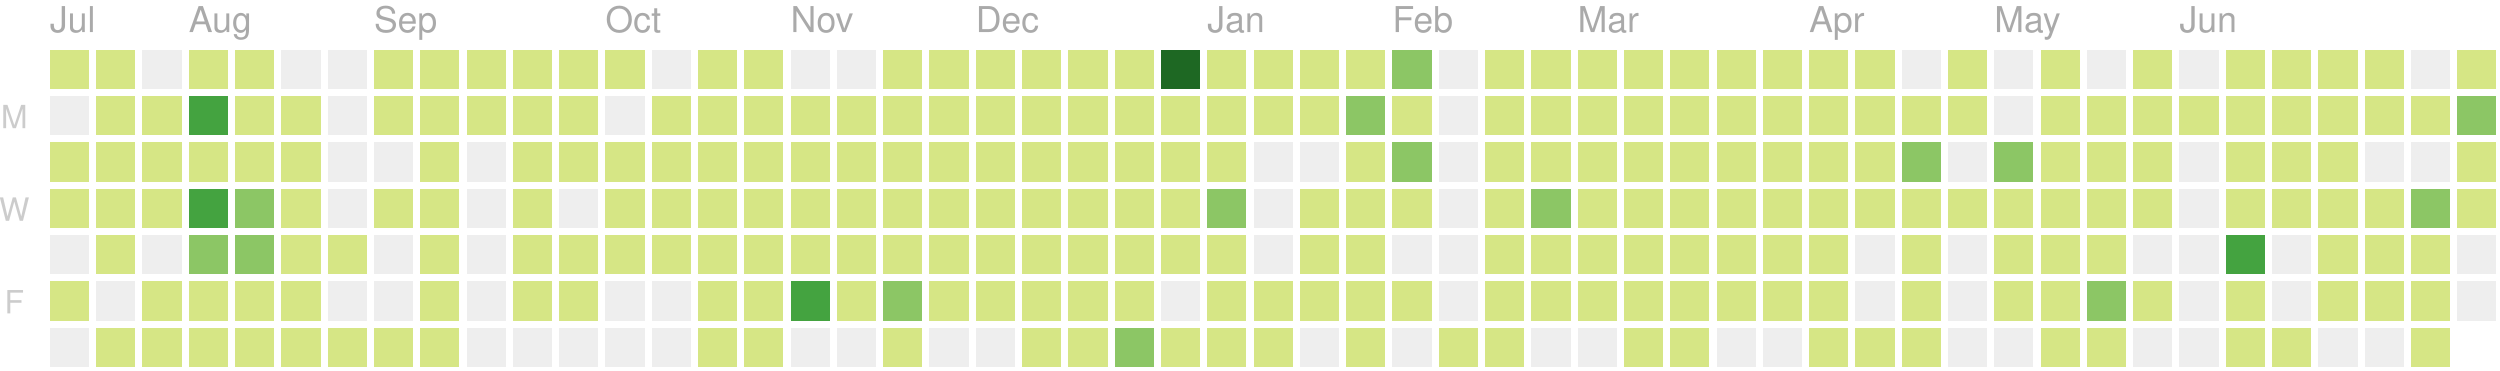
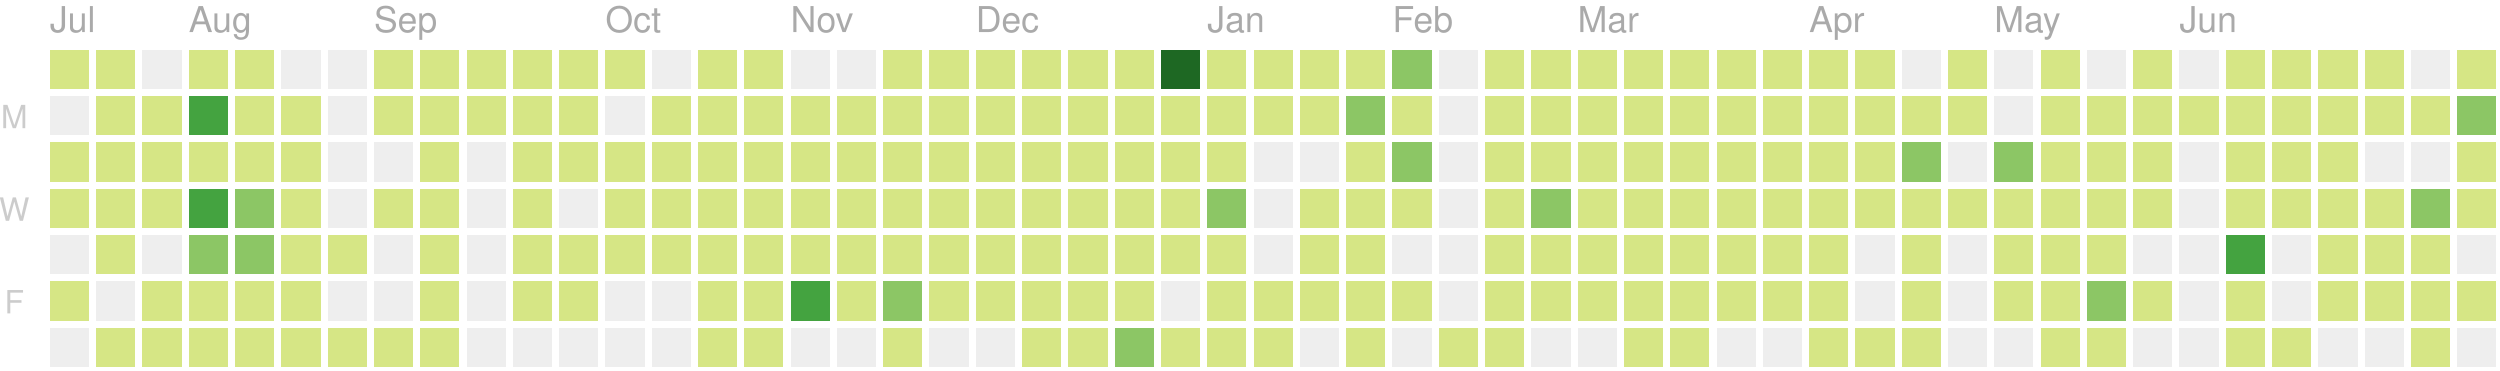
<svg xmlns="http://www.w3.org/2000/svg" version="1.1" width="702" height="104">
  <rect style="fill:#d6e685;shape-rendering:crispedges;" data-score="1" data-date="2018-07-15" x="14" y="14" width="11" height="11" />
  <rect style="fill:#d6e685;shape-rendering:crispedges;" data-score="2" data-date="2018-07-22" x="27" y="14" width="11" height="11" />
  <rect style="fill:#eeeeee;shape-rendering:crispedges;" data-score="0" data-date="2018-07-29" x="40" y="14" width="11" height="11" />
  <rect style="fill:#d6e685;shape-rendering:crispedges;" data-score="1" data-date="2018-08-05" x="53" y="14" width="11" height="11" />
  <rect style="fill:#d6e685;shape-rendering:crispedges;" data-score="3" data-date="2018-08-12" x="66" y="14" width="11" height="11" />
  <rect style="fill:#eeeeee;shape-rendering:crispedges;" data-score="0" data-date="2018-08-19" x="79" y="14" width="11" height="11" />
  <rect style="fill:#eeeeee;shape-rendering:crispedges;" data-score="0" data-date="2018-08-26" x="92" y="14" width="11" height="11" />
  <rect style="fill:#d6e685;shape-rendering:crispedges;" data-score="1" data-date="2018-09-02" x="105" y="14" width="11" height="11" />
  <rect style="fill:#d6e685;shape-rendering:crispedges;" data-score="5" data-date="2018-09-09" x="118" y="14" width="11" height="11" />
  <rect style="fill:#d6e685;shape-rendering:crispedges;" data-score="14" data-date="2018-09-16" x="131" y="14" width="11" height="11" />
  <rect style="fill:#d6e685;shape-rendering:crispedges;" data-score="6" data-date="2018-09-23" x="144" y="14" width="11" height="11" />
  <rect style="fill:#d6e685;shape-rendering:crispedges;" data-score="1" data-date="2018-09-30" x="157" y="14" width="11" height="11" />
  <rect style="fill:#d6e685;shape-rendering:crispedges;" data-score="2" data-date="2018-10-07" x="170" y="14" width="11" height="11" />
  <rect style="fill:#eeeeee;shape-rendering:crispedges;" data-score="0" data-date="2018-10-14" x="183" y="14" width="11" height="11" />
  <rect style="fill:#d6e685;shape-rendering:crispedges;" data-score="1" data-date="2018-10-21" x="196" y="14" width="11" height="11" />
  <rect style="fill:#d6e685;shape-rendering:crispedges;" data-score="10" data-date="2018-10-28" x="209" y="14" width="11" height="11" />
  <rect style="fill:#eeeeee;shape-rendering:crispedges;" data-score="0" data-date="2018-11-04" x="222" y="14" width="11" height="11" />
  <rect style="fill:#eeeeee;shape-rendering:crispedges;" data-score="0" data-date="2018-11-11" x="235" y="14" width="11" height="11" />
  <rect style="fill:#d6e685;shape-rendering:crispedges;" data-score="15" data-date="2018-11-18" x="248" y="14" width="11" height="11" />
  <rect style="fill:#d6e685;shape-rendering:crispedges;" data-score="17" data-date="2018-11-25" x="261" y="14" width="11" height="11" />
  <rect style="fill:#d6e685;shape-rendering:crispedges;" data-score="4" data-date="2018-12-02" x="274" y="14" width="11" height="11" />
  <rect style="fill:#d6e685;shape-rendering:crispedges;" data-score="2" data-date="2018-12-09" x="287" y="14" width="11" height="11" />
  <rect style="fill:#d6e685;shape-rendering:crispedges;" data-score="3" data-date="2018-12-16" x="300" y="14" width="11" height="11" />
  <rect style="fill:#d6e685;shape-rendering:crispedges;" data-score="4" data-date="2018-12-23" x="313" y="14" width="11" height="11" />
  <rect style="fill:#1e6823;shape-rendering:crispedges;" data-score="77" data-date="2018-12-30" x="326" y="14" width="11" height="11" />
  <rect style="fill:#d6e685;shape-rendering:crispedges;" data-score="7" data-date="2019-01-06" x="339" y="14" width="11" height="11" />
  <rect style="fill:#d6e685;shape-rendering:crispedges;" data-score="1" data-date="2019-01-13" x="352" y="14" width="11" height="11" />
  <rect style="fill:#d6e685;shape-rendering:crispedges;" data-score="8" data-date="2019-01-20" x="365" y="14" width="11" height="11" />
  <rect style="fill:#d6e685;shape-rendering:crispedges;" data-score="7" data-date="2019-01-27" x="378" y="14" width="11" height="11" />
  <rect style="fill:#8cc665;shape-rendering:crispedges;" data-score="20" data-date="2019-02-03" x="391" y="14" width="11" height="11" />
  <rect style="fill:#eeeeee;shape-rendering:crispedges;" data-score="0" data-date="2019-02-10" x="404" y="14" width="11" height="11" />
  <rect style="fill:#d6e685;shape-rendering:crispedges;" data-score="2" data-date="2019-02-17" x="417" y="14" width="11" height="11" />
  <rect style="fill:#d6e685;shape-rendering:crispedges;" data-score="13" data-date="2019-02-24" x="430" y="14" width="11" height="11" />
  <rect style="fill:#d6e685;shape-rendering:crispedges;" data-score="6" data-date="2019-03-03" x="443" y="14" width="11" height="11" />
  <rect style="fill:#d6e685;shape-rendering:crispedges;" data-score="6" data-date="2019-03-10" x="456" y="14" width="11" height="11" />
  <rect style="fill:#d6e685;shape-rendering:crispedges;" data-score="1" data-date="2019-03-17" x="469" y="14" width="11" height="11" />
  <rect style="fill:#d6e685;shape-rendering:crispedges;" data-score="4" data-date="2019-03-24" x="482" y="14" width="11" height="11" />
  <rect style="fill:#d6e685;shape-rendering:crispedges;" data-score="3" data-date="2019-03-31" x="495" y="14" width="11" height="11" />
  <rect style="fill:#d6e685;shape-rendering:crispedges;" data-score="2" data-date="2019-04-07" x="508" y="14" width="11" height="11" />
  <rect style="fill:#d6e685;shape-rendering:crispedges;" data-score="3" data-date="2019-04-14" x="521" y="14" width="11" height="11" />
  <rect style="fill:#eeeeee;shape-rendering:crispedges;" data-score="0" data-date="2019-04-21" x="534" y="14" width="11" height="11" />
  <rect style="fill:#d6e685;shape-rendering:crispedges;" data-score="9" data-date="2019-04-28" x="547" y="14" width="11" height="11" />
  <rect style="fill:#eeeeee;shape-rendering:crispedges;" data-score="0" data-date="2019-05-05" x="560" y="14" width="11" height="11" />
  <rect style="fill:#d6e685;shape-rendering:crispedges;" data-score="6" data-date="2019-05-12" x="573" y="14" width="11" height="11" />
  <rect style="fill:#eeeeee;shape-rendering:crispedges;" data-score="0" data-date="2019-05-19" x="586" y="14" width="11" height="11" />
  <rect style="fill:#d6e685;shape-rendering:crispedges;" data-score="4" data-date="2019-05-26" x="599" y="14" width="11" height="11" />
  <rect style="fill:#eeeeee;shape-rendering:crispedges;" data-score="0" data-date="2019-06-02" x="612" y="14" width="11" height="11" />
  <rect style="fill:#d6e685;shape-rendering:crispedges;" data-score="1" data-date="2019-06-09" x="625" y="14" width="11" height="11" />
  <rect style="fill:#d6e685;shape-rendering:crispedges;" data-score="3" data-date="2019-06-16" x="638" y="14" width="11" height="11" />
  <rect style="fill:#d6e685;shape-rendering:crispedges;" data-score="2" data-date="2019-06-23" x="651" y="14" width="11" height="11" />
  <rect style="fill:#d6e685;shape-rendering:crispedges;" data-score="2" data-date="2019-06-30" x="664" y="14" width="11" height="11" />
  <rect style="fill:#eeeeee;shape-rendering:crispedges;" data-score="0" data-date="2019-07-07" x="677" y="14" width="11" height="11" />
  <rect style="fill:#d6e685;shape-rendering:crispedges;" data-score="7" data-date="2019-07-14" x="690" y="14" width="11" height="11" />
  <rect style="fill:#eeeeee;shape-rendering:crispedges;" data-score="0" data-date="2018-07-16" x="14" y="27" width="11" height="11" />
  <rect style="fill:#d6e685;shape-rendering:crispedges;" data-score="3" data-date="2018-07-23" x="27" y="27" width="11" height="11" />
  <rect style="fill:#d6e685;shape-rendering:crispedges;" data-score="8" data-date="2018-07-30" x="40" y="27" width="11" height="11" />
  <rect style="fill:#44a340;shape-rendering:crispedges;" data-score="42" data-date="2018-08-06" x="53" y="27" width="11" height="11" />
  <rect style="fill:#d6e685;shape-rendering:crispedges;" data-score="16" data-date="2018-08-13" x="66" y="27" width="11" height="11" />
  <rect style="fill:#d6e685;shape-rendering:crispedges;" data-score="14" data-date="2018-08-20" x="79" y="27" width="11" height="11" />
  <rect style="fill:#eeeeee;shape-rendering:crispedges;" data-score="0" data-date="2018-08-27" x="92" y="27" width="11" height="11" />
  <rect style="fill:#d6e685;shape-rendering:crispedges;" data-score="2" data-date="2018-09-03" x="105" y="27" width="11" height="11" />
  <rect style="fill:#d6e685;shape-rendering:crispedges;" data-score="3" data-date="2018-09-10" x="118" y="27" width="11" height="11" />
  <rect style="fill:#d6e685;shape-rendering:crispedges;" data-score="1" data-date="2018-09-17" x="131" y="27" width="11" height="11" />
  <rect style="fill:#d6e685;shape-rendering:crispedges;" data-score="7" data-date="2018-09-24" x="144" y="27" width="11" height="11" />
  <rect style="fill:#d6e685;shape-rendering:crispedges;" data-score="3" data-date="2018-10-01" x="157" y="27" width="11" height="11" />
  <rect style="fill:#eeeeee;shape-rendering:crispedges;" data-score="0" data-date="2018-10-08" x="170" y="27" width="11" height="11" />
  <rect style="fill:#d6e685;shape-rendering:crispedges;" data-score="1" data-date="2018-10-15" x="183" y="27" width="11" height="11" />
  <rect style="fill:#d6e685;shape-rendering:crispedges;" data-score="1" data-date="2018-10-22" x="196" y="27" width="11" height="11" />
  <rect style="fill:#d6e685;shape-rendering:crispedges;" data-score="9" data-date="2018-10-29" x="209" y="27" width="11" height="11" />
  <rect style="fill:#d6e685;shape-rendering:crispedges;" data-score="6" data-date="2018-11-05" x="222" y="27" width="11" height="11" />
  <rect style="fill:#d6e685;shape-rendering:crispedges;" data-score="10" data-date="2018-11-12" x="235" y="27" width="11" height="11" />
  <rect style="fill:#d6e685;shape-rendering:crispedges;" data-score="11" data-date="2018-11-19" x="248" y="27" width="11" height="11" />
  <rect style="fill:#d6e685;shape-rendering:crispedges;" data-score="10" data-date="2018-11-26" x="261" y="27" width="11" height="11" />
  <rect style="fill:#d6e685;shape-rendering:crispedges;" data-score="4" data-date="2018-12-03" x="274" y="27" width="11" height="11" />
  <rect style="fill:#d6e685;shape-rendering:crispedges;" data-score="8" data-date="2018-12-10" x="287" y="27" width="11" height="11" />
  <rect style="fill:#d6e685;shape-rendering:crispedges;" data-score="9" data-date="2018-12-17" x="300" y="27" width="11" height="11" />
  <rect style="fill:#d6e685;shape-rendering:crispedges;" data-score="4" data-date="2018-12-24" x="313" y="27" width="11" height="11" />
  <rect style="fill:#d6e685;shape-rendering:crispedges;" data-score="8" data-date="2018-12-31" x="326" y="27" width="11" height="11" />
  <rect style="fill:#d6e685;shape-rendering:crispedges;" data-score="12" data-date="2019-01-07" x="339" y="27" width="11" height="11" />
  <rect style="fill:#d6e685;shape-rendering:crispedges;" data-score="2" data-date="2019-01-14" x="352" y="27" width="11" height="11" />
  <rect style="fill:#d6e685;shape-rendering:crispedges;" data-score="6" data-date="2019-01-21" x="365" y="27" width="11" height="11" />
  <rect style="fill:#8cc665;shape-rendering:crispedges;" data-score="26" data-date="2019-01-28" x="378" y="27" width="11" height="11" />
  <rect style="fill:#d6e685;shape-rendering:crispedges;" data-score="17" data-date="2019-02-04" x="391" y="27" width="11" height="11" />
  <rect style="fill:#eeeeee;shape-rendering:crispedges;" data-score="0" data-date="2019-02-11" x="404" y="27" width="11" height="11" />
  <rect style="fill:#d6e685;shape-rendering:crispedges;" data-score="14" data-date="2019-02-18" x="417" y="27" width="11" height="11" />
  <rect style="fill:#d6e685;shape-rendering:crispedges;" data-score="3" data-date="2019-02-25" x="430" y="27" width="11" height="11" />
  <rect style="fill:#d6e685;shape-rendering:crispedges;" data-score="11" data-date="2019-03-04" x="443" y="27" width="11" height="11" />
  <rect style="fill:#d6e685;shape-rendering:crispedges;" data-score="5" data-date="2019-03-11" x="456" y="27" width="11" height="11" />
  <rect style="fill:#d6e685;shape-rendering:crispedges;" data-score="11" data-date="2019-03-18" x="469" y="27" width="11" height="11" />
  <rect style="fill:#d6e685;shape-rendering:crispedges;" data-score="4" data-date="2019-03-25" x="482" y="27" width="11" height="11" />
  <rect style="fill:#d6e685;shape-rendering:crispedges;" data-score="2" data-date="2019-04-01" x="495" y="27" width="11" height="11" />
  <rect style="fill:#d6e685;shape-rendering:crispedges;" data-score="2" data-date="2019-04-08" x="508" y="27" width="11" height="11" />
  <rect style="fill:#d6e685;shape-rendering:crispedges;" data-score="2" data-date="2019-04-15" x="521" y="27" width="11" height="11" />
  <rect style="fill:#d6e685;shape-rendering:crispedges;" data-score="12" data-date="2019-04-22" x="534" y="27" width="11" height="11" />
  <rect style="fill:#d6e685;shape-rendering:crispedges;" data-score="7" data-date="2019-04-29" x="547" y="27" width="11" height="11" />
  <rect style="fill:#eeeeee;shape-rendering:crispedges;" data-score="0" data-date="2019-05-06" x="560" y="27" width="11" height="11" />
  <rect style="fill:#d6e685;shape-rendering:crispedges;" data-score="17" data-date="2019-05-13" x="573" y="27" width="11" height="11" />
  <rect style="fill:#d6e685;shape-rendering:crispedges;" data-score="11" data-date="2019-05-20" x="586" y="27" width="11" height="11" />
  <rect style="fill:#d6e685;shape-rendering:crispedges;" data-score="11" data-date="2019-05-27" x="599" y="27" width="11" height="11" />
  <rect style="fill:#d6e685;shape-rendering:crispedges;" data-score="2" data-date="2019-06-03" x="612" y="27" width="11" height="11" />
  <rect style="fill:#d6e685;shape-rendering:crispedges;" data-score="5" data-date="2019-06-10" x="625" y="27" width="11" height="11" />
  <rect style="fill:#d6e685;shape-rendering:crispedges;" data-score="11" data-date="2019-06-17" x="638" y="27" width="11" height="11" />
  <rect style="fill:#d6e685;shape-rendering:crispedges;" data-score="3" data-date="2019-06-24" x="651" y="27" width="11" height="11" />
  <rect style="fill:#d6e685;shape-rendering:crispedges;" data-score="16" data-date="2019-07-01" x="664" y="27" width="11" height="11" />
  <rect style="fill:#d6e685;shape-rendering:crispedges;" data-score="3" data-date="2019-07-08" x="677" y="27" width="11" height="11" />
  <rect style="fill:#8cc665;shape-rendering:crispedges;" data-score="20" data-date="2019-07-15" x="690" y="27" width="11" height="11" />
  <rect style="fill:#d6e685;shape-rendering:crispedges;" data-score="4" data-date="2018-07-17" x="14" y="40" width="11" height="11" />
  <rect style="fill:#d6e685;shape-rendering:crispedges;" data-score="5" data-date="2018-07-24" x="27" y="40" width="11" height="11" />
  <rect style="fill:#d6e685;shape-rendering:crispedges;" data-score="6" data-date="2018-07-31" x="40" y="40" width="11" height="11" />
  <rect style="fill:#d6e685;shape-rendering:crispedges;" data-score="9" data-date="2018-08-07" x="53" y="40" width="11" height="11" />
  <rect style="fill:#d6e685;shape-rendering:crispedges;" data-score="17" data-date="2018-08-14" x="66" y="40" width="11" height="11" />
  <rect style="fill:#d6e685;shape-rendering:crispedges;" data-score="6" data-date="2018-08-21" x="79" y="40" width="11" height="11" />
  <rect style="fill:#eeeeee;shape-rendering:crispedges;" data-score="0" data-date="2018-08-28" x="92" y="40" width="11" height="11" />
  <rect style="fill:#eeeeee;shape-rendering:crispedges;" data-score="0" data-date="2018-09-04" x="105" y="40" width="11" height="11" />
  <rect style="fill:#d6e685;shape-rendering:crispedges;" data-score="5" data-date="2018-09-11" x="118" y="40" width="11" height="11" />
  <rect style="fill:#eeeeee;shape-rendering:crispedges;" data-score="0" data-date="2018-09-18" x="131" y="40" width="11" height="11" />
  <rect style="fill:#d6e685;shape-rendering:crispedges;" data-score="1" data-date="2018-09-25" x="144" y="40" width="11" height="11" />
  <rect style="fill:#d6e685;shape-rendering:crispedges;" data-score="10" data-date="2018-10-02" x="157" y="40" width="11" height="11" />
  <rect style="fill:#d6e685;shape-rendering:crispedges;" data-score="5" data-date="2018-10-09" x="170" y="40" width="11" height="11" />
  <rect style="fill:#d6e685;shape-rendering:crispedges;" data-score="5" data-date="2018-10-16" x="183" y="40" width="11" height="11" />
  <rect style="fill:#d6e685;shape-rendering:crispedges;" data-score="13" data-date="2018-10-23" x="196" y="40" width="11" height="11" />
  <rect style="fill:#d6e685;shape-rendering:crispedges;" data-score="9" data-date="2018-10-30" x="209" y="40" width="11" height="11" />
  <rect style="fill:#d6e685;shape-rendering:crispedges;" data-score="19" data-date="2018-11-06" x="222" y="40" width="11" height="11" />
  <rect style="fill:#d6e685;shape-rendering:crispedges;" data-score="1" data-date="2018-11-13" x="235" y="40" width="11" height="11" />
  <rect style="fill:#d6e685;shape-rendering:crispedges;" data-score="8" data-date="2018-11-20" x="248" y="40" width="11" height="11" />
  <rect style="fill:#d6e685;shape-rendering:crispedges;" data-score="6" data-date="2018-11-27" x="261" y="40" width="11" height="11" />
  <rect style="fill:#d6e685;shape-rendering:crispedges;" data-score="7" data-date="2018-12-04" x="274" y="40" width="11" height="11" />
  <rect style="fill:#d6e685;shape-rendering:crispedges;" data-score="5" data-date="2018-12-11" x="287" y="40" width="11" height="11" />
  <rect style="fill:#d6e685;shape-rendering:crispedges;" data-score="7" data-date="2018-12-18" x="300" y="40" width="11" height="11" />
  <rect style="fill:#d6e685;shape-rendering:crispedges;" data-score="2" data-date="2018-12-25" x="313" y="40" width="11" height="11" />
  <rect style="fill:#d6e685;shape-rendering:crispedges;" data-score="10" data-date="2019-01-01" x="326" y="40" width="11" height="11" />
  <rect style="fill:#d6e685;shape-rendering:crispedges;" data-score="4" data-date="2019-01-08" x="339" y="40" width="11" height="11" />
  <rect style="fill:#eeeeee;shape-rendering:crispedges;" data-score="0" data-date="2019-01-15" x="352" y="40" width="11" height="11" />
  <rect style="fill:#eeeeee;shape-rendering:crispedges;" data-score="0" data-date="2019-01-22" x="365" y="40" width="11" height="11" />
  <rect style="fill:#d6e685;shape-rendering:crispedges;" data-score="9" data-date="2019-01-29" x="378" y="40" width="11" height="11" />
  <rect style="fill:#8cc665;shape-rendering:crispedges;" data-score="29" data-date="2019-02-05" x="391" y="40" width="11" height="11" />
  <rect style="fill:#eeeeee;shape-rendering:crispedges;" data-score="0" data-date="2019-02-12" x="404" y="40" width="11" height="11" />
  <rect style="fill:#d6e685;shape-rendering:crispedges;" data-score="2" data-date="2019-02-19" x="417" y="40" width="11" height="11" />
  <rect style="fill:#d6e685;shape-rendering:crispedges;" data-score="4" data-date="2019-02-26" x="430" y="40" width="11" height="11" />
  <rect style="fill:#d6e685;shape-rendering:crispedges;" data-score="3" data-date="2019-03-05" x="443" y="40" width="11" height="11" />
  <rect style="fill:#d6e685;shape-rendering:crispedges;" data-score="2" data-date="2019-03-12" x="456" y="40" width="11" height="11" />
  <rect style="fill:#d6e685;shape-rendering:crispedges;" data-score="8" data-date="2019-03-19" x="469" y="40" width="11" height="11" />
  <rect style="fill:#d6e685;shape-rendering:crispedges;" data-score="3" data-date="2019-03-26" x="482" y="40" width="11" height="11" />
  <rect style="fill:#d6e685;shape-rendering:crispedges;" data-score="6" data-date="2019-04-02" x="495" y="40" width="11" height="11" />
  <rect style="fill:#d6e685;shape-rendering:crispedges;" data-score="4" data-date="2019-04-09" x="508" y="40" width="11" height="11" />
  <rect style="fill:#d6e685;shape-rendering:crispedges;" data-score="3" data-date="2019-04-16" x="521" y="40" width="11" height="11" />
  <rect style="fill:#8cc665;shape-rendering:crispedges;" data-score="35" data-date="2019-04-23" x="534" y="40" width="11" height="11" />
  <rect style="fill:#eeeeee;shape-rendering:crispedges;" data-score="0" data-date="2019-04-30" x="547" y="40" width="11" height="11" />
  <rect style="fill:#8cc665;shape-rendering:crispedges;" data-score="31" data-date="2019-05-07" x="560" y="40" width="11" height="11" />
  <rect style="fill:#d6e685;shape-rendering:crispedges;" data-score="7" data-date="2019-05-14" x="573" y="40" width="11" height="11" />
  <rect style="fill:#d6e685;shape-rendering:crispedges;" data-score="8" data-date="2019-05-21" x="586" y="40" width="11" height="11" />
  <rect style="fill:#d6e685;shape-rendering:crispedges;" data-score="8" data-date="2019-05-28" x="599" y="40" width="11" height="11" />
  <rect style="fill:#eeeeee;shape-rendering:crispedges;" data-score="0" data-date="2019-06-04" x="612" y="40" width="11" height="11" />
  <rect style="fill:#d6e685;shape-rendering:crispedges;" data-score="10" data-date="2019-06-11" x="625" y="40" width="11" height="11" />
  <rect style="fill:#d6e685;shape-rendering:crispedges;" data-score="4" data-date="2019-06-18" x="638" y="40" width="11" height="11" />
  <rect style="fill:#d6e685;shape-rendering:crispedges;" data-score="11" data-date="2019-06-25" x="651" y="40" width="11" height="11" />
  <rect style="fill:#eeeeee;shape-rendering:crispedges;" data-score="0" data-date="2019-07-02" x="664" y="40" width="11" height="11" />
  <rect style="fill:#eeeeee;shape-rendering:crispedges;" data-score="0" data-date="2019-07-09" x="677" y="40" width="11" height="11" />
  <rect style="fill:#d6e685;shape-rendering:crispedges;" data-score="9" data-date="2019-07-16" x="690" y="40" width="11" height="11" />
  <rect style="fill:#d6e685;shape-rendering:crispedges;" data-score="1" data-date="2018-07-18" x="14" y="53" width="11" height="11" />
  <rect style="fill:#d6e685;shape-rendering:crispedges;" data-score="3" data-date="2018-07-25" x="27" y="53" width="11" height="11" />
  <rect style="fill:#d6e685;shape-rendering:crispedges;" data-score="10" data-date="2018-08-01" x="40" y="53" width="11" height="11" />
  <rect style="fill:#44a340;shape-rendering:crispedges;" data-score="40" data-date="2018-08-08" x="53" y="53" width="11" height="11" />
  <rect style="fill:#8cc665;shape-rendering:crispedges;" data-score="27" data-date="2018-08-15" x="66" y="53" width="11" height="11" />
  <rect style="fill:#d6e685;shape-rendering:crispedges;" data-score="3" data-date="2018-08-22" x="79" y="53" width="11" height="11" />
  <rect style="fill:#eeeeee;shape-rendering:crispedges;" data-score="0" data-date="2018-08-29" x="92" y="53" width="11" height="11" />
  <rect style="fill:#d6e685;shape-rendering:crispedges;" data-score="1" data-date="2018-09-05" x="105" y="53" width="11" height="11" />
  <rect style="fill:#d6e685;shape-rendering:crispedges;" data-score="2" data-date="2018-09-12" x="118" y="53" width="11" height="11" />
  <rect style="fill:#eeeeee;shape-rendering:crispedges;" data-score="0" data-date="2018-09-19" x="131" y="53" width="11" height="11" />
  <rect style="fill:#d6e685;shape-rendering:crispedges;" data-score="1" data-date="2018-09-26" x="144" y="53" width="11" height="11" />
  <rect style="fill:#eeeeee;shape-rendering:crispedges;" data-score="0" data-date="2018-10-03" x="157" y="53" width="11" height="11" />
  <rect style="fill:#d6e685;shape-rendering:crispedges;" data-score="19" data-date="2018-10-10" x="170" y="53" width="11" height="11" />
  <rect style="fill:#d6e685;shape-rendering:crispedges;" data-score="3" data-date="2018-10-17" x="183" y="53" width="11" height="11" />
  <rect style="fill:#d6e685;shape-rendering:crispedges;" data-score="12" data-date="2018-10-24" x="196" y="53" width="11" height="11" />
  <rect style="fill:#d6e685;shape-rendering:crispedges;" data-score="13" data-date="2018-10-31" x="209" y="53" width="11" height="11" />
  <rect style="fill:#d6e685;shape-rendering:crispedges;" data-score="6" data-date="2018-11-07" x="222" y="53" width="11" height="11" />
  <rect style="fill:#d6e685;shape-rendering:crispedges;" data-score="3" data-date="2018-11-14" x="235" y="53" width="11" height="11" />
  <rect style="fill:#d6e685;shape-rendering:crispedges;" data-score="13" data-date="2018-11-21" x="248" y="53" width="11" height="11" />
  <rect style="fill:#d6e685;shape-rendering:crispedges;" data-score="7" data-date="2018-11-28" x="261" y="53" width="11" height="11" />
  <rect style="fill:#d6e685;shape-rendering:crispedges;" data-score="10" data-date="2018-12-05" x="274" y="53" width="11" height="11" />
  <rect style="fill:#d6e685;shape-rendering:crispedges;" data-score="13" data-date="2018-12-12" x="287" y="53" width="11" height="11" />
  <rect style="fill:#d6e685;shape-rendering:crispedges;" data-score="9" data-date="2018-12-19" x="300" y="53" width="11" height="11" />
  <rect style="fill:#d6e685;shape-rendering:crispedges;" data-score="2" data-date="2018-12-26" x="313" y="53" width="11" height="11" />
  <rect style="fill:#d6e685;shape-rendering:crispedges;" data-score="11" data-date="2019-01-02" x="326" y="53" width="11" height="11" />
  <rect style="fill:#8cc665;shape-rendering:crispedges;" data-score="28" data-date="2019-01-09" x="339" y="53" width="11" height="11" />
  <rect style="fill:#eeeeee;shape-rendering:crispedges;" data-score="0" data-date="2019-01-16" x="352" y="53" width="11" height="11" />
  <rect style="fill:#d6e685;shape-rendering:crispedges;" data-score="6" data-date="2019-01-23" x="365" y="53" width="11" height="11" />
  <rect style="fill:#d6e685;shape-rendering:crispedges;" data-score="9" data-date="2019-01-30" x="378" y="53" width="11" height="11" />
  <rect style="fill:#d6e685;shape-rendering:crispedges;" data-score="13" data-date="2019-02-06" x="391" y="53" width="11" height="11" />
  <rect style="fill:#eeeeee;shape-rendering:crispedges;" data-score="0" data-date="2019-02-13" x="404" y="53" width="11" height="11" />
  <rect style="fill:#d6e685;shape-rendering:crispedges;" data-score="10" data-date="2019-02-20" x="417" y="53" width="11" height="11" />
  <rect style="fill:#8cc665;shape-rendering:crispedges;" data-score="22" data-date="2019-02-27" x="430" y="53" width="11" height="11" />
  <rect style="fill:#d6e685;shape-rendering:crispedges;" data-score="14" data-date="2019-03-06" x="443" y="53" width="11" height="11" />
  <rect style="fill:#d6e685;shape-rendering:crispedges;" data-score="3" data-date="2019-03-13" x="456" y="53" width="11" height="11" />
  <rect style="fill:#d6e685;shape-rendering:crispedges;" data-score="4" data-date="2019-03-20" x="469" y="53" width="11" height="11" />
  <rect style="fill:#d6e685;shape-rendering:crispedges;" data-score="2" data-date="2019-03-27" x="482" y="53" width="11" height="11" />
  <rect style="fill:#d6e685;shape-rendering:crispedges;" data-score="3" data-date="2019-04-03" x="495" y="53" width="11" height="11" />
  <rect style="fill:#d6e685;shape-rendering:crispedges;" data-score="6" data-date="2019-04-10" x="508" y="53" width="11" height="11" />
  <rect style="fill:#d6e685;shape-rendering:crispedges;" data-score="5" data-date="2019-04-17" x="521" y="53" width="11" height="11" />
  <rect style="fill:#d6e685;shape-rendering:crispedges;" data-score="4" data-date="2019-04-24" x="534" y="53" width="11" height="11" />
  <rect style="fill:#d6e685;shape-rendering:crispedges;" data-score="2" data-date="2019-05-01" x="547" y="53" width="11" height="11" />
  <rect style="fill:#d6e685;shape-rendering:crispedges;" data-score="4" data-date="2019-05-08" x="560" y="53" width="11" height="11" />
  <rect style="fill:#d6e685;shape-rendering:crispedges;" data-score="15" data-date="2019-05-15" x="573" y="53" width="11" height="11" />
  <rect style="fill:#d6e685;shape-rendering:crispedges;" data-score="12" data-date="2019-05-22" x="586" y="53" width="11" height="11" />
  <rect style="fill:#d6e685;shape-rendering:crispedges;" data-score="9" data-date="2019-05-29" x="599" y="53" width="11" height="11" />
  <rect style="fill:#eeeeee;shape-rendering:crispedges;" data-score="0" data-date="2019-06-05" x="612" y="53" width="11" height="11" />
  <rect style="fill:#d6e685;shape-rendering:crispedges;" data-score="2" data-date="2019-06-12" x="625" y="53" width="11" height="11" />
  <rect style="fill:#d6e685;shape-rendering:crispedges;" data-score="1" data-date="2019-06-19" x="638" y="53" width="11" height="11" />
  <rect style="fill:#d6e685;shape-rendering:crispedges;" data-score="17" data-date="2019-06-26" x="651" y="53" width="11" height="11" />
  <rect style="fill:#d6e685;shape-rendering:crispedges;" data-score="11" data-date="2019-07-03" x="664" y="53" width="11" height="11" />
  <rect style="fill:#8cc665;shape-rendering:crispedges;" data-score="20" data-date="2019-07-10" x="677" y="53" width="11" height="11" />
  <rect style="fill:#d6e685;shape-rendering:crispedges;" data-score="8" data-date="2019-07-17" x="690" y="53" width="11" height="11" />
  <rect style="fill:#eeeeee;shape-rendering:crispedges;" data-score="0" data-date="2018-07-19" x="14" y="66" width="11" height="11" />
  <rect style="fill:#d6e685;shape-rendering:crispedges;" data-score="2" data-date="2018-07-26" x="27" y="66" width="11" height="11" />
  <rect style="fill:#eeeeee;shape-rendering:crispedges;" data-score="0" data-date="2018-08-02" x="40" y="66" width="11" height="11" />
  <rect style="fill:#8cc665;shape-rendering:crispedges;" data-score="36" data-date="2018-08-09" x="53" y="66" width="11" height="11" />
  <rect style="fill:#8cc665;shape-rendering:crispedges;" data-score="21" data-date="2018-08-16" x="66" y="66" width="11" height="11" />
  <rect style="fill:#d6e685;shape-rendering:crispedges;" data-score="4" data-date="2018-08-23" x="79" y="66" width="11" height="11" />
  <rect style="fill:#d6e685;shape-rendering:crispedges;" data-score="6" data-date="2018-08-30" x="92" y="66" width="11" height="11" />
  <rect style="fill:#eeeeee;shape-rendering:crispedges;" data-score="0" data-date="2018-09-06" x="105" y="66" width="11" height="11" />
  <rect style="fill:#d6e685;shape-rendering:crispedges;" data-score="1" data-date="2018-09-13" x="118" y="66" width="11" height="11" />
  <rect style="fill:#eeeeee;shape-rendering:crispedges;" data-score="0" data-date="2018-09-20" x="131" y="66" width="11" height="11" />
  <rect style="fill:#d6e685;shape-rendering:crispedges;" data-score="1" data-date="2018-09-27" x="144" y="66" width="11" height="11" />
  <rect style="fill:#d6e685;shape-rendering:crispedges;" data-score="7" data-date="2018-10-04" x="157" y="66" width="11" height="11" />
  <rect style="fill:#d6e685;shape-rendering:crispedges;" data-score="4" data-date="2018-10-11" x="170" y="66" width="11" height="11" />
  <rect style="fill:#d6e685;shape-rendering:crispedges;" data-score="4" data-date="2018-10-18" x="183" y="66" width="11" height="11" />
  <rect style="fill:#d6e685;shape-rendering:crispedges;" data-score="7" data-date="2018-10-25" x="196" y="66" width="11" height="11" />
  <rect style="fill:#d6e685;shape-rendering:crispedges;" data-score="7" data-date="2018-11-01" x="209" y="66" width="11" height="11" />
  <rect style="fill:#d6e685;shape-rendering:crispedges;" data-score="5" data-date="2018-11-08" x="222" y="66" width="11" height="11" />
  <rect style="fill:#d6e685;shape-rendering:crispedges;" data-score="3" data-date="2018-11-15" x="235" y="66" width="11" height="11" />
  <rect style="fill:#d6e685;shape-rendering:crispedges;" data-score="1" data-date="2018-11-22" x="248" y="66" width="11" height="11" />
  <rect style="fill:#d6e685;shape-rendering:crispedges;" data-score="6" data-date="2018-11-29" x="261" y="66" width="11" height="11" />
  <rect style="fill:#d6e685;shape-rendering:crispedges;" data-score="2" data-date="2018-12-06" x="274" y="66" width="11" height="11" />
  <rect style="fill:#d6e685;shape-rendering:crispedges;" data-score="17" data-date="2018-12-13" x="287" y="66" width="11" height="11" />
  <rect style="fill:#d6e685;shape-rendering:crispedges;" data-score="10" data-date="2018-12-20" x="300" y="66" width="11" height="11" />
  <rect style="fill:#d6e685;shape-rendering:crispedges;" data-score="15" data-date="2018-12-27" x="313" y="66" width="11" height="11" />
  <rect style="fill:#d6e685;shape-rendering:crispedges;" data-score="6" data-date="2019-01-03" x="326" y="66" width="11" height="11" />
  <rect style="fill:#d6e685;shape-rendering:crispedges;" data-score="6" data-date="2019-01-10" x="339" y="66" width="11" height="11" />
  <rect style="fill:#eeeeee;shape-rendering:crispedges;" data-score="0" data-date="2019-01-17" x="352" y="66" width="11" height="11" />
  <rect style="fill:#d6e685;shape-rendering:crispedges;" data-score="5" data-date="2019-01-24" x="365" y="66" width="11" height="11" />
  <rect style="fill:#d6e685;shape-rendering:crispedges;" data-score="17" data-date="2019-01-31" x="378" y="66" width="11" height="11" />
  <rect style="fill:#eeeeee;shape-rendering:crispedges;" data-score="0" data-date="2019-02-07" x="391" y="66" width="11" height="11" />
  <rect style="fill:#eeeeee;shape-rendering:crispedges;" data-score="0" data-date="2019-02-14" x="404" y="66" width="11" height="11" />
  <rect style="fill:#d6e685;shape-rendering:crispedges;" data-score="12" data-date="2019-02-21" x="417" y="66" width="11" height="11" />
  <rect style="fill:#d6e685;shape-rendering:crispedges;" data-score="11" data-date="2019-02-28" x="430" y="66" width="11" height="11" />
  <rect style="fill:#d6e685;shape-rendering:crispedges;" data-score="6" data-date="2019-03-07" x="443" y="66" width="11" height="11" />
  <rect style="fill:#d6e685;shape-rendering:crispedges;" data-score="8" data-date="2019-03-14" x="456" y="66" width="11" height="11" />
  <rect style="fill:#d6e685;shape-rendering:crispedges;" data-score="1" data-date="2019-03-21" x="469" y="66" width="11" height="11" />
  <rect style="fill:#d6e685;shape-rendering:crispedges;" data-score="2" data-date="2019-03-28" x="482" y="66" width="11" height="11" />
  <rect style="fill:#d6e685;shape-rendering:crispedges;" data-score="2" data-date="2019-04-04" x="495" y="66" width="11" height="11" />
  <rect style="fill:#d6e685;shape-rendering:crispedges;" data-score="4" data-date="2019-04-11" x="508" y="66" width="11" height="11" />
  <rect style="fill:#eeeeee;shape-rendering:crispedges;" data-score="0" data-date="2019-04-18" x="521" y="66" width="11" height="11" />
  <rect style="fill:#d6e685;shape-rendering:crispedges;" data-score="1" data-date="2019-04-25" x="534" y="66" width="11" height="11" />
  <rect style="fill:#eeeeee;shape-rendering:crispedges;" data-score="0" data-date="2019-05-02" x="547" y="66" width="11" height="11" />
  <rect style="fill:#d6e685;shape-rendering:crispedges;" data-score="1" data-date="2019-05-09" x="560" y="66" width="11" height="11" />
  <rect style="fill:#d6e685;shape-rendering:crispedges;" data-score="19" data-date="2019-05-16" x="573" y="66" width="11" height="11" />
  <rect style="fill:#d6e685;shape-rendering:crispedges;" data-score="17" data-date="2019-05-23" x="586" y="66" width="11" height="11" />
  <rect style="fill:#eeeeee;shape-rendering:crispedges;" data-score="0" data-date="2019-05-30" x="599" y="66" width="11" height="11" />
  <rect style="fill:#eeeeee;shape-rendering:crispedges;" data-score="0" data-date="2019-06-06" x="612" y="66" width="11" height="11" />
  <rect style="fill:#44a340;shape-rendering:crispedges;" data-score="44" data-date="2019-06-13" x="625" y="66" width="11" height="11" />
  <rect style="fill:#eeeeee;shape-rendering:crispedges;" data-score="0" data-date="2019-06-20" x="638" y="66" width="11" height="11" />
  <rect style="fill:#d6e685;shape-rendering:crispedges;" data-score="4" data-date="2019-06-27" x="651" y="66" width="11" height="11" />
  <rect style="fill:#d6e685;shape-rendering:crispedges;" data-score="4" data-date="2019-07-04" x="664" y="66" width="11" height="11" />
  <rect style="fill:#d6e685;shape-rendering:crispedges;" data-score="1" data-date="2019-07-11" x="677" y="66" width="11" height="11" />
  <rect style="fill:#eeeeee;shape-rendering:crispedges;" data-score="0" data-date="2019-07-18" x="690" y="66" width="11" height="11" />
  <rect style="fill:#d6e685;shape-rendering:crispedges;" data-score="3" data-date="2018-07-20" x="14" y="79" width="11" height="11" />
  <rect style="fill:#eeeeee;shape-rendering:crispedges;" data-score="0" data-date="2018-07-27" x="27" y="79" width="11" height="11" />
  <rect style="fill:#d6e685;shape-rendering:crispedges;" data-score="13" data-date="2018-08-03" x="40" y="79" width="11" height="11" />
  <rect style="fill:#d6e685;shape-rendering:crispedges;" data-score="5" data-date="2018-08-10" x="53" y="79" width="11" height="11" />
  <rect style="fill:#d6e685;shape-rendering:crispedges;" data-score="11" data-date="2018-08-17" x="66" y="79" width="11" height="11" />
  <rect style="fill:#d6e685;shape-rendering:crispedges;" data-score="8" data-date="2018-08-24" x="79" y="79" width="11" height="11" />
  <rect style="fill:#eeeeee;shape-rendering:crispedges;" data-score="0" data-date="2018-08-31" x="92" y="79" width="11" height="11" />
  <rect style="fill:#eeeeee;shape-rendering:crispedges;" data-score="0" data-date="2018-09-07" x="105" y="79" width="11" height="11" />
  <rect style="fill:#d6e685;shape-rendering:crispedges;" data-score="2" data-date="2018-09-14" x="118" y="79" width="11" height="11" />
  <rect style="fill:#eeeeee;shape-rendering:crispedges;" data-score="0" data-date="2018-09-21" x="131" y="79" width="11" height="11" />
  <rect style="fill:#d6e685;shape-rendering:crispedges;" data-score="1" data-date="2018-09-28" x="144" y="79" width="11" height="11" />
  <rect style="fill:#d6e685;shape-rendering:crispedges;" data-score="6" data-date="2018-10-05" x="157" y="79" width="11" height="11" />
  <rect style="fill:#eeeeee;shape-rendering:crispedges;" data-score="0" data-date="2018-10-12" x="170" y="79" width="11" height="11" />
  <rect style="fill:#eeeeee;shape-rendering:crispedges;" data-score="0" data-date="2018-10-19" x="183" y="79" width="11" height="11" />
  <rect style="fill:#d6e685;shape-rendering:crispedges;" data-score="3" data-date="2018-10-26" x="196" y="79" width="11" height="11" />
  <rect style="fill:#d6e685;shape-rendering:crispedges;" data-score="7" data-date="2018-11-02" x="209" y="79" width="11" height="11" />
  <rect style="fill:#44a340;shape-rendering:crispedges;" data-score="43" data-date="2018-11-09" x="222" y="79" width="11" height="11" />
  <rect style="fill:#d6e685;shape-rendering:crispedges;" data-score="5" data-date="2018-11-16" x="235" y="79" width="11" height="11" />
  <rect style="fill:#8cc665;shape-rendering:crispedges;" data-score="28" data-date="2018-11-23" x="248" y="79" width="11" height="11" />
  <rect style="fill:#d6e685;shape-rendering:crispedges;" data-score="7" data-date="2018-11-30" x="261" y="79" width="11" height="11" />
  <rect style="fill:#d6e685;shape-rendering:crispedges;" data-score="5" data-date="2018-12-07" x="274" y="79" width="11" height="11" />
  <rect style="fill:#d6e685;shape-rendering:crispedges;" data-score="5" data-date="2018-12-14" x="287" y="79" width="11" height="11" />
  <rect style="fill:#d6e685;shape-rendering:crispedges;" data-score="2" data-date="2018-12-21" x="300" y="79" width="11" height="11" />
  <rect style="fill:#d6e685;shape-rendering:crispedges;" data-score="11" data-date="2018-12-28" x="313" y="79" width="11" height="11" />
  <rect style="fill:#eeeeee;shape-rendering:crispedges;" data-score="0" data-date="2019-01-04" x="326" y="79" width="11" height="11" />
  <rect style="fill:#d6e685;shape-rendering:crispedges;" data-score="10" data-date="2019-01-11" x="339" y="79" width="11" height="11" />
  <rect style="fill:#d6e685;shape-rendering:crispedges;" data-score="4" data-date="2019-01-18" x="352" y="79" width="11" height="11" />
  <rect style="fill:#d6e685;shape-rendering:crispedges;" data-score="13" data-date="2019-01-25" x="365" y="79" width="11" height="11" />
  <rect style="fill:#d6e685;shape-rendering:crispedges;" data-score="16" data-date="2019-02-01" x="378" y="79" width="11" height="11" />
  <rect style="fill:#d6e685;shape-rendering:crispedges;" data-score="1" data-date="2019-02-08" x="391" y="79" width="11" height="11" />
  <rect style="fill:#eeeeee;shape-rendering:crispedges;" data-score="0" data-date="2019-02-15" x="404" y="79" width="11" height="11" />
  <rect style="fill:#d6e685;shape-rendering:crispedges;" data-score="2" data-date="2019-02-22" x="417" y="79" width="11" height="11" />
  <rect style="fill:#d6e685;shape-rendering:crispedges;" data-score="19" data-date="2019-03-01" x="430" y="79" width="11" height="11" />
  <rect style="fill:#d6e685;shape-rendering:crispedges;" data-score="1" data-date="2019-03-08" x="443" y="79" width="11" height="11" />
  <rect style="fill:#d6e685;shape-rendering:crispedges;" data-score="6" data-date="2019-03-15" x="456" y="79" width="11" height="11" />
  <rect style="fill:#d6e685;shape-rendering:crispedges;" data-score="10" data-date="2019-03-22" x="469" y="79" width="11" height="11" />
  <rect style="fill:#d6e685;shape-rendering:crispedges;" data-score="2" data-date="2019-03-29" x="482" y="79" width="11" height="11" />
  <rect style="fill:#d6e685;shape-rendering:crispedges;" data-score="2" data-date="2019-04-05" x="495" y="79" width="11" height="11" />
  <rect style="fill:#d6e685;shape-rendering:crispedges;" data-score="8" data-date="2019-04-12" x="508" y="79" width="11" height="11" />
  <rect style="fill:#eeeeee;shape-rendering:crispedges;" data-score="0" data-date="2019-04-19" x="521" y="79" width="11" height="11" />
  <rect style="fill:#d6e685;shape-rendering:crispedges;" data-score="15" data-date="2019-04-26" x="534" y="79" width="11" height="11" />
  <rect style="fill:#eeeeee;shape-rendering:crispedges;" data-score="0" data-date="2019-05-03" x="547" y="79" width="11" height="11" />
  <rect style="fill:#d6e685;shape-rendering:crispedges;" data-score="7" data-date="2019-05-10" x="560" y="79" width="11" height="11" />
  <rect style="fill:#d6e685;shape-rendering:crispedges;" data-score="10" data-date="2019-05-17" x="573" y="79" width="11" height="11" />
  <rect style="fill:#8cc665;shape-rendering:crispedges;" data-score="25" data-date="2019-05-24" x="586" y="79" width="11" height="11" />
  <rect style="fill:#d6e685;shape-rendering:crispedges;" data-score="9" data-date="2019-05-31" x="599" y="79" width="11" height="11" />
  <rect style="fill:#eeeeee;shape-rendering:crispedges;" data-score="0" data-date="2019-06-07" x="612" y="79" width="11" height="11" />
  <rect style="fill:#d6e685;shape-rendering:crispedges;" data-score="11" data-date="2019-06-14" x="625" y="79" width="11" height="11" />
  <rect style="fill:#eeeeee;shape-rendering:crispedges;" data-score="0" data-date="2019-06-21" x="638" y="79" width="11" height="11" />
  <rect style="fill:#d6e685;shape-rendering:crispedges;" data-score="5" data-date="2019-06-28" x="651" y="79" width="11" height="11" />
  <rect style="fill:#d6e685;shape-rendering:crispedges;" data-score="6" data-date="2019-07-05" x="664" y="79" width="11" height="11" />
  <rect style="fill:#d6e685;shape-rendering:crispedges;" data-score="2" data-date="2019-07-12" x="677" y="79" width="11" height="11" />
-   <rect style="fill:#eeeeee;shape-rendering:crispedges;" data-score="0" data-date="2019-07-19" x="690" y="79" width="11" height="11" />
+   <rect style="fill:#d6e685;shape-rendering:crispedges;" data-score="1" data-date="2019-07-19" x="690" y="79" width="11" height="11" />
  <rect style="fill:#eeeeee;shape-rendering:crispedges;" data-score="0" data-date="2018-07-21" x="14" y="92" width="11" height="11" />
  <rect style="fill:#d6e685;shape-rendering:crispedges;" data-score="2" data-date="2018-07-28" x="27" y="92" width="11" height="11" />
  <rect style="fill:#d6e685;shape-rendering:crispedges;" data-score="5" data-date="2018-08-04" x="40" y="92" width="11" height="11" />
  <rect style="fill:#d6e685;shape-rendering:crispedges;" data-score="1" data-date="2018-08-11" x="53" y="92" width="11" height="11" />
  <rect style="fill:#d6e685;shape-rendering:crispedges;" data-score="2" data-date="2018-08-18" x="66" y="92" width="11" height="11" />
  <rect style="fill:#d6e685;shape-rendering:crispedges;" data-score="3" data-date="2018-08-25" x="79" y="92" width="11" height="11" />
  <rect style="fill:#d6e685;shape-rendering:crispedges;" data-score="3" data-date="2018-09-01" x="92" y="92" width="11" height="11" />
  <rect style="fill:#d6e685;shape-rendering:crispedges;" data-score="2" data-date="2018-09-08" x="105" y="92" width="11" height="11" />
  <rect style="fill:#d6e685;shape-rendering:crispedges;" data-score="6" data-date="2018-09-15" x="118" y="92" width="11" height="11" />
  <rect style="fill:#eeeeee;shape-rendering:crispedges;" data-score="0" data-date="2018-09-22" x="131" y="92" width="11" height="11" />
  <rect style="fill:#eeeeee;shape-rendering:crispedges;" data-score="0" data-date="2018-09-29" x="144" y="92" width="11" height="11" />
  <rect style="fill:#eeeeee;shape-rendering:crispedges;" data-score="0" data-date="2018-10-06" x="157" y="92" width="11" height="11" />
  <rect style="fill:#eeeeee;shape-rendering:crispedges;" data-score="0" data-date="2018-10-13" x="170" y="92" width="11" height="11" />
  <rect style="fill:#eeeeee;shape-rendering:crispedges;" data-score="0" data-date="2018-10-20" x="183" y="92" width="11" height="11" />
  <rect style="fill:#d6e685;shape-rendering:crispedges;" data-score="2" data-date="2018-10-27" x="196" y="92" width="11" height="11" />
  <rect style="fill:#d6e685;shape-rendering:crispedges;" data-score="1" data-date="2018-11-03" x="209" y="92" width="11" height="11" />
  <rect style="fill:#eeeeee;shape-rendering:crispedges;" data-score="0" data-date="2018-11-10" x="222" y="92" width="11" height="11" />
  <rect style="fill:#eeeeee;shape-rendering:crispedges;" data-score="0" data-date="2018-11-17" x="235" y="92" width="11" height="11" />
  <rect style="fill:#d6e685;shape-rendering:crispedges;" data-score="8" data-date="2018-11-24" x="248" y="92" width="11" height="11" />
  <rect style="fill:#eeeeee;shape-rendering:crispedges;" data-score="0" data-date="2018-12-01" x="261" y="92" width="11" height="11" />
  <rect style="fill:#eeeeee;shape-rendering:crispedges;" data-score="0" data-date="2018-12-08" x="274" y="92" width="11" height="11" />
  <rect style="fill:#d6e685;shape-rendering:crispedges;" data-score="3" data-date="2018-12-15" x="287" y="92" width="11" height="11" />
  <rect style="fill:#d6e685;shape-rendering:crispedges;" data-score="2" data-date="2018-12-22" x="300" y="92" width="11" height="11" />
  <rect style="fill:#8cc665;shape-rendering:crispedges;" data-score="22" data-date="2018-12-29" x="313" y="92" width="11" height="11" />
  <rect style="fill:#d6e685;shape-rendering:crispedges;" data-score="2" data-date="2019-01-05" x="326" y="92" width="11" height="11" />
  <rect style="fill:#d6e685;shape-rendering:crispedges;" data-score="5" data-date="2019-01-12" x="339" y="92" width="11" height="11" />
  <rect style="fill:#d6e685;shape-rendering:crispedges;" data-score="5" data-date="2019-01-19" x="352" y="92" width="11" height="11" />
  <rect style="fill:#eeeeee;shape-rendering:crispedges;" data-score="0" data-date="2019-01-26" x="365" y="92" width="11" height="11" />
  <rect style="fill:#d6e685;shape-rendering:crispedges;" data-score="3" data-date="2019-02-02" x="378" y="92" width="11" height="11" />
  <rect style="fill:#eeeeee;shape-rendering:crispedges;" data-score="0" data-date="2019-02-09" x="391" y="92" width="11" height="11" />
  <rect style="fill:#d6e685;shape-rendering:crispedges;" data-score="2" data-date="2019-02-16" x="404" y="92" width="11" height="11" />
  <rect style="fill:#d6e685;shape-rendering:crispedges;" data-score="2" data-date="2019-02-23" x="417" y="92" width="11" height="11" />
  <rect style="fill:#eeeeee;shape-rendering:crispedges;" data-score="0" data-date="2019-03-02" x="430" y="92" width="11" height="11" />
  <rect style="fill:#eeeeee;shape-rendering:crispedges;" data-score="0" data-date="2019-03-09" x="443" y="92" width="11" height="11" />
  <rect style="fill:#d6e685;shape-rendering:crispedges;" data-score="4" data-date="2019-03-16" x="456" y="92" width="11" height="11" />
  <rect style="fill:#d6e685;shape-rendering:crispedges;" data-score="1" data-date="2019-03-23" x="469" y="92" width="11" height="11" />
  <rect style="fill:#eeeeee;shape-rendering:crispedges;" data-score="0" data-date="2019-03-30" x="482" y="92" width="11" height="11" />
  <rect style="fill:#eeeeee;shape-rendering:crispedges;" data-score="0" data-date="2019-04-06" x="495" y="92" width="11" height="11" />
  <rect style="fill:#d6e685;shape-rendering:crispedges;" data-score="1" data-date="2019-04-13" x="508" y="92" width="11" height="11" />
  <rect style="fill:#d6e685;shape-rendering:crispedges;" data-score="1" data-date="2019-04-20" x="521" y="92" width="11" height="11" />
  <rect style="fill:#d6e685;shape-rendering:crispedges;" data-score="2" data-date="2019-04-27" x="534" y="92" width="11" height="11" />
  <rect style="fill:#eeeeee;shape-rendering:crispedges;" data-score="0" data-date="2019-05-04" x="547" y="92" width="11" height="11" />
  <rect style="fill:#eeeeee;shape-rendering:crispedges;" data-score="0" data-date="2019-05-11" x="560" y="92" width="11" height="11" />
  <rect style="fill:#d6e685;shape-rendering:crispedges;" data-score="6" data-date="2019-05-18" x="573" y="92" width="11" height="11" />
  <rect style="fill:#d6e685;shape-rendering:crispedges;" data-score="12" data-date="2019-05-25" x="586" y="92" width="11" height="11" />
  <rect style="fill:#eeeeee;shape-rendering:crispedges;" data-score="0" data-date="2019-06-01" x="599" y="92" width="11" height="11" />
  <rect style="fill:#eeeeee;shape-rendering:crispedges;" data-score="0" data-date="2019-06-08" x="612" y="92" width="11" height="11" />
  <rect style="fill:#d6e685;shape-rendering:crispedges;" data-score="1" data-date="2019-06-15" x="625" y="92" width="11" height="11" />
  <rect style="fill:#d6e685;shape-rendering:crispedges;" data-score="1" data-date="2019-06-22" x="638" y="92" width="11" height="11" />
  <rect style="fill:#eeeeee;shape-rendering:crispedges;" data-score="0" data-date="2019-06-29" x="651" y="92" width="11" height="11" />
  <rect style="fill:#eeeeee;shape-rendering:crispedges;" data-score="0" data-date="2019-07-06" x="664" y="92" width="11" height="11" />
  <rect style="fill:#d6e685;shape-rendering:crispedges;" data-score="15" data-date="2019-07-13" x="677" y="92" width="11" height="11" />
+   <rect style="fill:#eeeeee;shape-rendering:crispedges;" data-score="0" data-date="2019-07-20" x="690" y="92" width="11" height="11" />
  <text style="fill:#ccc;text-anchor:middle;text-align:center;font:9px Helvetica, arial, freesans, clean, sans-serif;white-space:nowrap;display:none;" x="4" y="23">S</text>
  <text style="fill:#ccc;text-anchor:middle;text-align:center;font:9px Helvetica, arial, freesans, clean, sans-serif;white-space:nowrap;display:display;" x="4" y="36">M</text>
  <text style="fill:#ccc;text-anchor:middle;text-align:center;font:9px Helvetica, arial, freesans, clean, sans-serif;white-space:nowrap;display:none;" x="4" y="49">T</text>
  <text style="fill:#ccc;text-anchor:middle;text-align:center;font:9px Helvetica, arial, freesans, clean, sans-serif;white-space:nowrap;display:display;" x="4" y="62">W</text>
  <text style="fill:#ccc;text-anchor:middle;text-align:center;font:9px Helvetica, arial, freesans, clean, sans-serif;white-space:nowrap;display:none;" x="4" y="75">T</text>
  <text style="fill:#ccc;text-anchor:middle;text-align:center;font:9px Helvetica, arial, freesans, clean, sans-serif;white-space:nowrap;display:display;" x="4" y="88">F</text>
  <text style="fill:#ccc;text-anchor:middle;text-align:center;font:9px Helvetica, arial, freesans, clean, sans-serif;white-space:nowrap;display:none;" x="4" y="101">S</text>
  <text style="fill:#aaa;text-align:center;font:10px Helvetica, arial, freesans, clean, sans-serif;white-space:nowrap;display:block;" x="14" y="9">Jul</text>
  <text style="fill:#aaa;text-align:center;font:10px Helvetica, arial, freesans, clean, sans-serif;white-space:nowrap;display:block;" x="53" y="9">Aug</text>
  <text style="fill:#aaa;text-align:center;font:10px Helvetica, arial, freesans, clean, sans-serif;white-space:nowrap;display:block;" x="105" y="9">Sep</text>
  <text style="fill:#aaa;text-align:center;font:10px Helvetica, arial, freesans, clean, sans-serif;white-space:nowrap;display:block;" x="170" y="9">Oct</text>
  <text style="fill:#aaa;text-align:center;font:10px Helvetica, arial, freesans, clean, sans-serif;white-space:nowrap;display:block;" x="222" y="9">Nov</text>
  <text style="fill:#aaa;text-align:center;font:10px Helvetica, arial, freesans, clean, sans-serif;white-space:nowrap;display:block;" x="274" y="9">Dec</text>
  <text style="fill:#aaa;text-align:center;font:10px Helvetica, arial, freesans, clean, sans-serif;white-space:nowrap;display:block;" x="339" y="9">Jan</text>
  <text style="fill:#aaa;text-align:center;font:10px Helvetica, arial, freesans, clean, sans-serif;white-space:nowrap;display:block;" x="391" y="9">Feb</text>
  <text style="fill:#aaa;text-align:center;font:10px Helvetica, arial, freesans, clean, sans-serif;white-space:nowrap;display:block;" x="443" y="9">Mar</text>
  <text style="fill:#aaa;text-align:center;font:10px Helvetica, arial, freesans, clean, sans-serif;white-space:nowrap;display:block;" x="508" y="9">Apr</text>
  <text style="fill:#aaa;text-align:center;font:10px Helvetica, arial, freesans, clean, sans-serif;white-space:nowrap;display:block;" x="560" y="9">May</text>
  <text style="fill:#aaa;text-align:center;font:10px Helvetica, arial, freesans, clean, sans-serif;white-space:nowrap;display:block;" x="612" y="9">Jun</text>
</svg>
